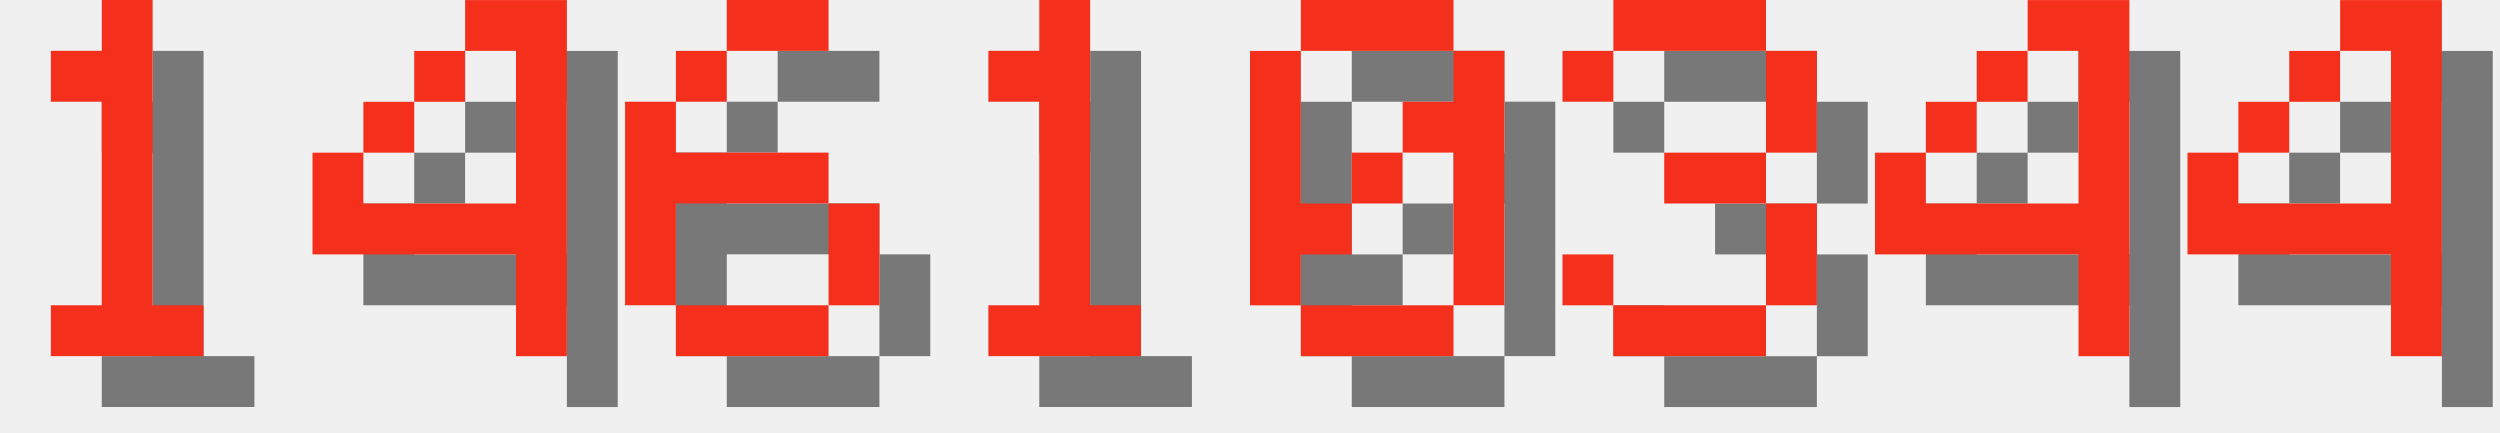
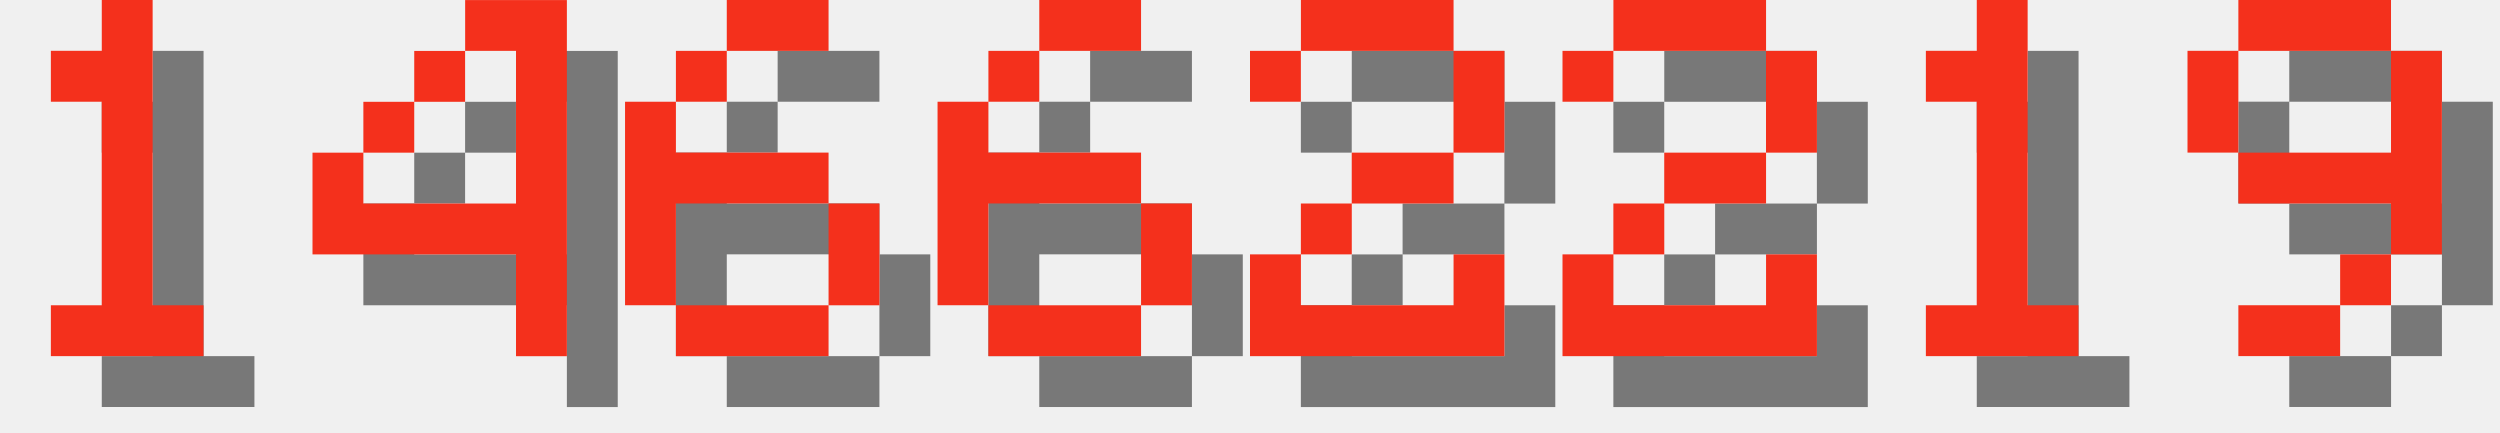
<svg xmlns="http://www.w3.org/2000/svg" version="1.1" width="208.0" height="36">
  <style>
        .text-foreground {
            fill: #F4301C;
        }
        .text-shadow {
            fill: #000000;
            fill-opacity: 0.5;
        }
    </style>
  <g class="digit" id="digit_1" transform="translate(0.0, 0), scale(4)">
    <path id="digit_1_shadow" class="text-shadow" d="m2.117 2.117v1.058h1.058v4.233h-1.058v1.058h3.175v-1.058h-1.058v-6.35h-1.058v1.058h-1.058z" fill-opacity=".5" style="paint-order:stroke fill markers" />
    <path id="digit_1_fg" class="text-foreground" d="m1.058 1.058v1.058h1.058v4.233h-1.058v1.058h3.175v-1.058h-1.058v-6.35h-1.058v1.058h-1.058z" fill="#fff" style="paint-order:stroke fill markers" />
  </g>
  <g class="digit" id="digit_4" transform="translate(26.0, 0), scale(4)">
    <path id="digit_4_shadow" class="text-shadow" d="m4.233 1.058v1.058h1.058v3.175h-3.175v-1.058h-1.058v2.117h4.233v2.117h1.058v-7.408h-2.117zm-2.117 3.175h1.058v-1.058h-1.058v1.058zm1.058-1.058h1.058v-1.058h-1.058v1.058z" fill-opacity=".5" style="paint-order:stroke fill markers" />
    <path id="digit_4_fg" class="text-foreground" d="m3.175 0v1.058h1.058v3.175h-3.175v-1.058h-1.058v2.117h4.233v2.117h1.058v-7.408h-2.117zm-2.117 3.175h1.058v-1.058h-1.058v1.058zm1.058-1.058h1.058v-1.058h-1.058v1.058z" fill="#fff" style="paint-order:stroke fill markers" />
  </g>
  <g class="digit" id="digit_6" transform="translate(52.0, 0), scale(4)">
    <path id="digit_6_shadow" class="text-shadow" d="m3.175 1.058v1.058h2.117v-1.058h-2.117zm0 1.058h-1.058v1.058h1.058v-1.058zm-1.058 1.058h-1.058v4.233h1.058v-2.117h3.175v-1.058h-3.175v-1.058zm3.175 2.117v2.117h1.058v-2.117h-1.058zm0 2.117h-3.175v1.058h3.175v-1.058z" fill-opacity=".5" style="paint-order:stroke fill markers" />
    <path id="digit_6_fg" class="text-foreground" d="m2.117 0v1.058h2.117v-1.058h-2.117zm0 1.058h-1.058v1.058h1.058v-1.058zm-1.058 1.058h-1.058v4.233h1.058v-2.117h3.175v-1.058h-3.175v-1.058zm3.175 2.117v2.117h1.058v-2.117h-1.058zm0 2.117h-3.175v1.058h3.175v-1.058z" fill="#fff" style="paint-order:stroke fill markers" />
  </g>
-   <g class="digit" id="digit_1" transform="translate(78.0, 0), scale(4)">
+   <g class="digit" id="digit_6" transform="translate(78.0, 0), scale(4)">
+     <path id="digit_6_shadow" class="text-shadow" d="m3.175 1.058v1.058h2.117v-1.058h-2.117zm0 1.058h-1.058v1.058h1.058v-1.058zm-1.058 1.058h-1.058v4.233h1.058v-2.117h3.175v-1.058h-3.175v-1.058zm3.175 2.117v2.117h1.058v-2.117h-1.058zm0 2.117h-3.175v1.058h3.175v-1.058z" fill-opacity=".5" style="paint-order:stroke fill markers" />
+     <path id="digit_6_fg" class="text-foreground" d="m2.117 0v1.058h2.117v-1.058h-2.117zm0 1.058h-1.058v1.058h1.058v-1.058zm-1.058 1.058h-1.058v4.233h1.058v-2.117h3.175v-1.058h-3.175v-1.058zm3.175 2.117v2.117h1.058v-2.117h-1.058zm0 2.117h-3.175v1.058h3.175v-1.058z" fill="#fff" style="paint-order:stroke fill markers" />
+   </g>
+   <g class="digit" id="digit_2" transform="translate(104.0, 0), scale(4)">
+     <path id="digit_2_shadow" class="text-shadow" d="m1.058 2.117v1.058h1.058v-1.058h3.175v2.117h-2.117v1.058h-1.058v1.058h-1.058v2.117h5.292v-2.117h-1.058v1.058h-3.175v-1.058h1.058v-1.058h2.117v-1.058h1.058v-2.117h-1.058v-1.058h-3.175v1.058h-1.058z" fill-opacity=".5" style="paint-order:stroke fill markers" />
+     <path id="digit_2_fg" class="text-foreground" d="m0 1.058v1.058h1.058v-1.058h3.175v2.117h-2.117v1.058h-1.058v1.058h-1.058v2.117h5.292v-2.117h-1.058v1.058h-3.175v-1.058h1.058v-1.058h2.117v-1.058h1.058v-2.117h-1.058v-1.058h-3.175v1.058h-1.058z" fill="#fff" style="paint-order:stroke fill markers" />
+   </g>
+   <g class="digit" id="digit_2" transform="translate(130.0, 0), scale(4)">
+     <path id="digit_2_shadow" class="text-shadow" d="m1.058 2.117v1.058h1.058v-1.058h3.175v2.117h-2.117v1.058h-1.058v1.058h-1.058v2.117h5.292v-2.117h-1.058v1.058h-3.175v-1.058h1.058v-1.058h2.117v-1.058h1.058v-2.117h-1.058v-1.058h-3.175v1.058h-1.058z" fill-opacity=".5" style="paint-order:stroke fill markers" />
+     <path id="digit_2_fg" class="text-foreground" d="m0 1.058v1.058h1.058v-1.058h3.175v2.117h-2.117v1.058h-1.058v1.058h-1.058v2.117h5.292v-2.117h-1.058v1.058h-3.175v-1.058h1.058v-1.058h2.117v-1.058h1.058v-2.117h-1.058v-1.058h-3.175v1.058h-1.058z" fill="#fff" style="paint-order:stroke fill markers" />
+   </g>
+   <g class="digit" id="digit_1" transform="translate(156.0, 0), scale(4)">
    <path id="digit_1_shadow" class="text-shadow" d="m2.117 2.117v1.058h1.058v4.233h-1.058v1.058h3.175v-1.058h-1.058v-6.35h-1.058v1.058h-1.058z" fill-opacity=".5" style="paint-order:stroke fill markers" />
    <path id="digit_1_fg" class="text-foreground" d="m1.058 1.058v1.058h1.058v4.233h-1.058v1.058h3.175v-1.058h-1.058v-6.35h-1.058v1.058h-1.058z" fill="#fff" style="paint-order:stroke fill markers" />
  </g>
-   <g class="digit" id="digit_0" transform="translate(104.0, 0), scale(4)">
-     <path id="digit_0_shadow" class="text-shadow" d="m2.117 1.058v1.058h3.175v-1.058h-3.175zm3.175 1.058v1.058h-1.058v1.058h1.058v3.175h1.058v-5.292h-1.058zm0 5.292h-3.175v1.058h3.175v-1.058zm-3.175 0v-1.058h1.058v-1.058h-1.058v-3.175h-1.058v5.292h1.058zm1.058-2.117h1.058v-1.058h-1.058v1.058z" fill-opacity=".5" style="paint-order:stroke fill markers" />
-     <path id="digit_0_fg" class="text-foreground" d="m1.058 0v1.058h3.175v-1.058h-3.175zm3.175 1.058v1.058h-1.058v1.058h1.058v3.175h1.058v-5.292h-1.058zm0 5.292h-3.175v1.058h3.175v-1.058zm-3.175 0v-1.058h1.058v-1.058h-1.058v-3.175h-1.058v5.292h1.058zm1.058-2.117h1.058v-1.058h-1.058v1.058z" fill="#fff" style="paint-order:stroke fill markers" />
-   </g>
-   <g class="digit" id="digit_3" transform="translate(130.0, 0), scale(4)">
-     <path id="digit_3_shadow" class="text-shadow" d="m1.058 2.117v1.058h1.058v-1.058h3.175v2.117h-2.117v1.058h2.117v2.117h-3.175v-1.058h-1.058v1.058h1.058v1.058h3.175v-1.058h1.058v-2.117h-1.058v-1.058h1.058v-2.117h-1.058v-1.058h-3.175v1.058h-1.058z" fill-opacity=".5" style="paint-order:stroke fill markers" />
-     <path id="digit_3_fg" class="text-foreground" d="m0 1.058v1.058h1.058v-1.058h3.175v2.117h-2.117v1.058h2.117v2.117h-3.175v-1.058h-1.058v1.058h1.058v1.058h3.175v-1.058h1.058v-2.117h-1.058v-1.058h1.058v-2.117h-1.058v-1.058h-3.175v1.058h-1.058z" fill="#fff" style="paint-order:stroke fill markers" />
-   </g>
-   <g class="digit" id="digit_4" transform="translate(156.0, 0), scale(4)">
-     <path id="digit_4_shadow" class="text-shadow" d="m4.233 1.058v1.058h1.058v3.175h-3.175v-1.058h-1.058v2.117h4.233v2.117h1.058v-7.408h-2.117zm-2.117 3.175h1.058v-1.058h-1.058v1.058zm1.058-1.058h1.058v-1.058h-1.058v1.058z" fill-opacity=".5" style="paint-order:stroke fill markers" />
-     <path id="digit_4_fg" class="text-foreground" d="m3.175 0v1.058h1.058v3.175h-3.175v-1.058h-1.058v2.117h4.233v2.117h1.058v-7.408h-2.117zm-2.117 3.175h1.058v-1.058h-1.058v1.058zm1.058-1.058h1.058v-1.058h-1.058v1.058z" fill="#fff" style="paint-order:stroke fill markers" />
-   </g>
-   <g class="digit" id="digit_4" transform="translate(182.0, 0), scale(4)">
-     <path id="digit_4_shadow" class="text-shadow" d="m4.233 1.058v1.058h1.058v3.175h-3.175v-1.058h-1.058v2.117h4.233v2.117h1.058v-7.408h-2.117zm-2.117 3.175h1.058v-1.058h-1.058v1.058zm1.058-1.058h1.058v-1.058h-1.058v1.058z" fill-opacity=".5" style="paint-order:stroke fill markers" />
-     <path id="digit_4_fg" class="text-foreground" d="m3.175 0v1.058h1.058v3.175h-3.175v-1.058h-1.058v2.117h4.233v2.117h1.058v-7.408h-2.117zm-2.117 3.175h1.058v-1.058h-1.058v1.058zm1.058-1.058h1.058v-1.058h-1.058v1.058z" fill="#fff" style="paint-order:stroke fill markers" />
+   <g class="digit" id="digit_9" transform="translate(182.0, 0), scale(4)">
+     <path id="digit_9_shadow" class="text-shadow" d="m2.117 1.058v1.058h3.175v-1.058h-3.175zm3.175 1.058v2.117h-3.175v1.058h3.175v1.058h1.058v-4.233h-1.058zm0 4.233h-1.058v1.058h1.058v-1.058zm-1.058 1.058h-2.117v1.058h2.117v-1.058zm-2.117-3.175v-2.117h-1.058v2.117h1.058z" fill-opacity=".5" style="paint-order:stroke fill markers" />
+     <path id="digit_9_fg" class="text-foreground" d="m1.058 0v1.058h3.175v-1.058h-3.175zm3.175 1.058v2.117h-3.175v1.058h3.175v1.058h1.058v-4.233h-1.058zm0 4.233h-1.058v1.058h1.058v-1.058zm-1.058 1.058h-2.117v1.058h2.117v-1.058zm-2.117-3.175v-2.117h-1.058v2.117h1.058z" fill="#fff" style="paint-order:stroke fill markers" />
  </g>
</svg>
